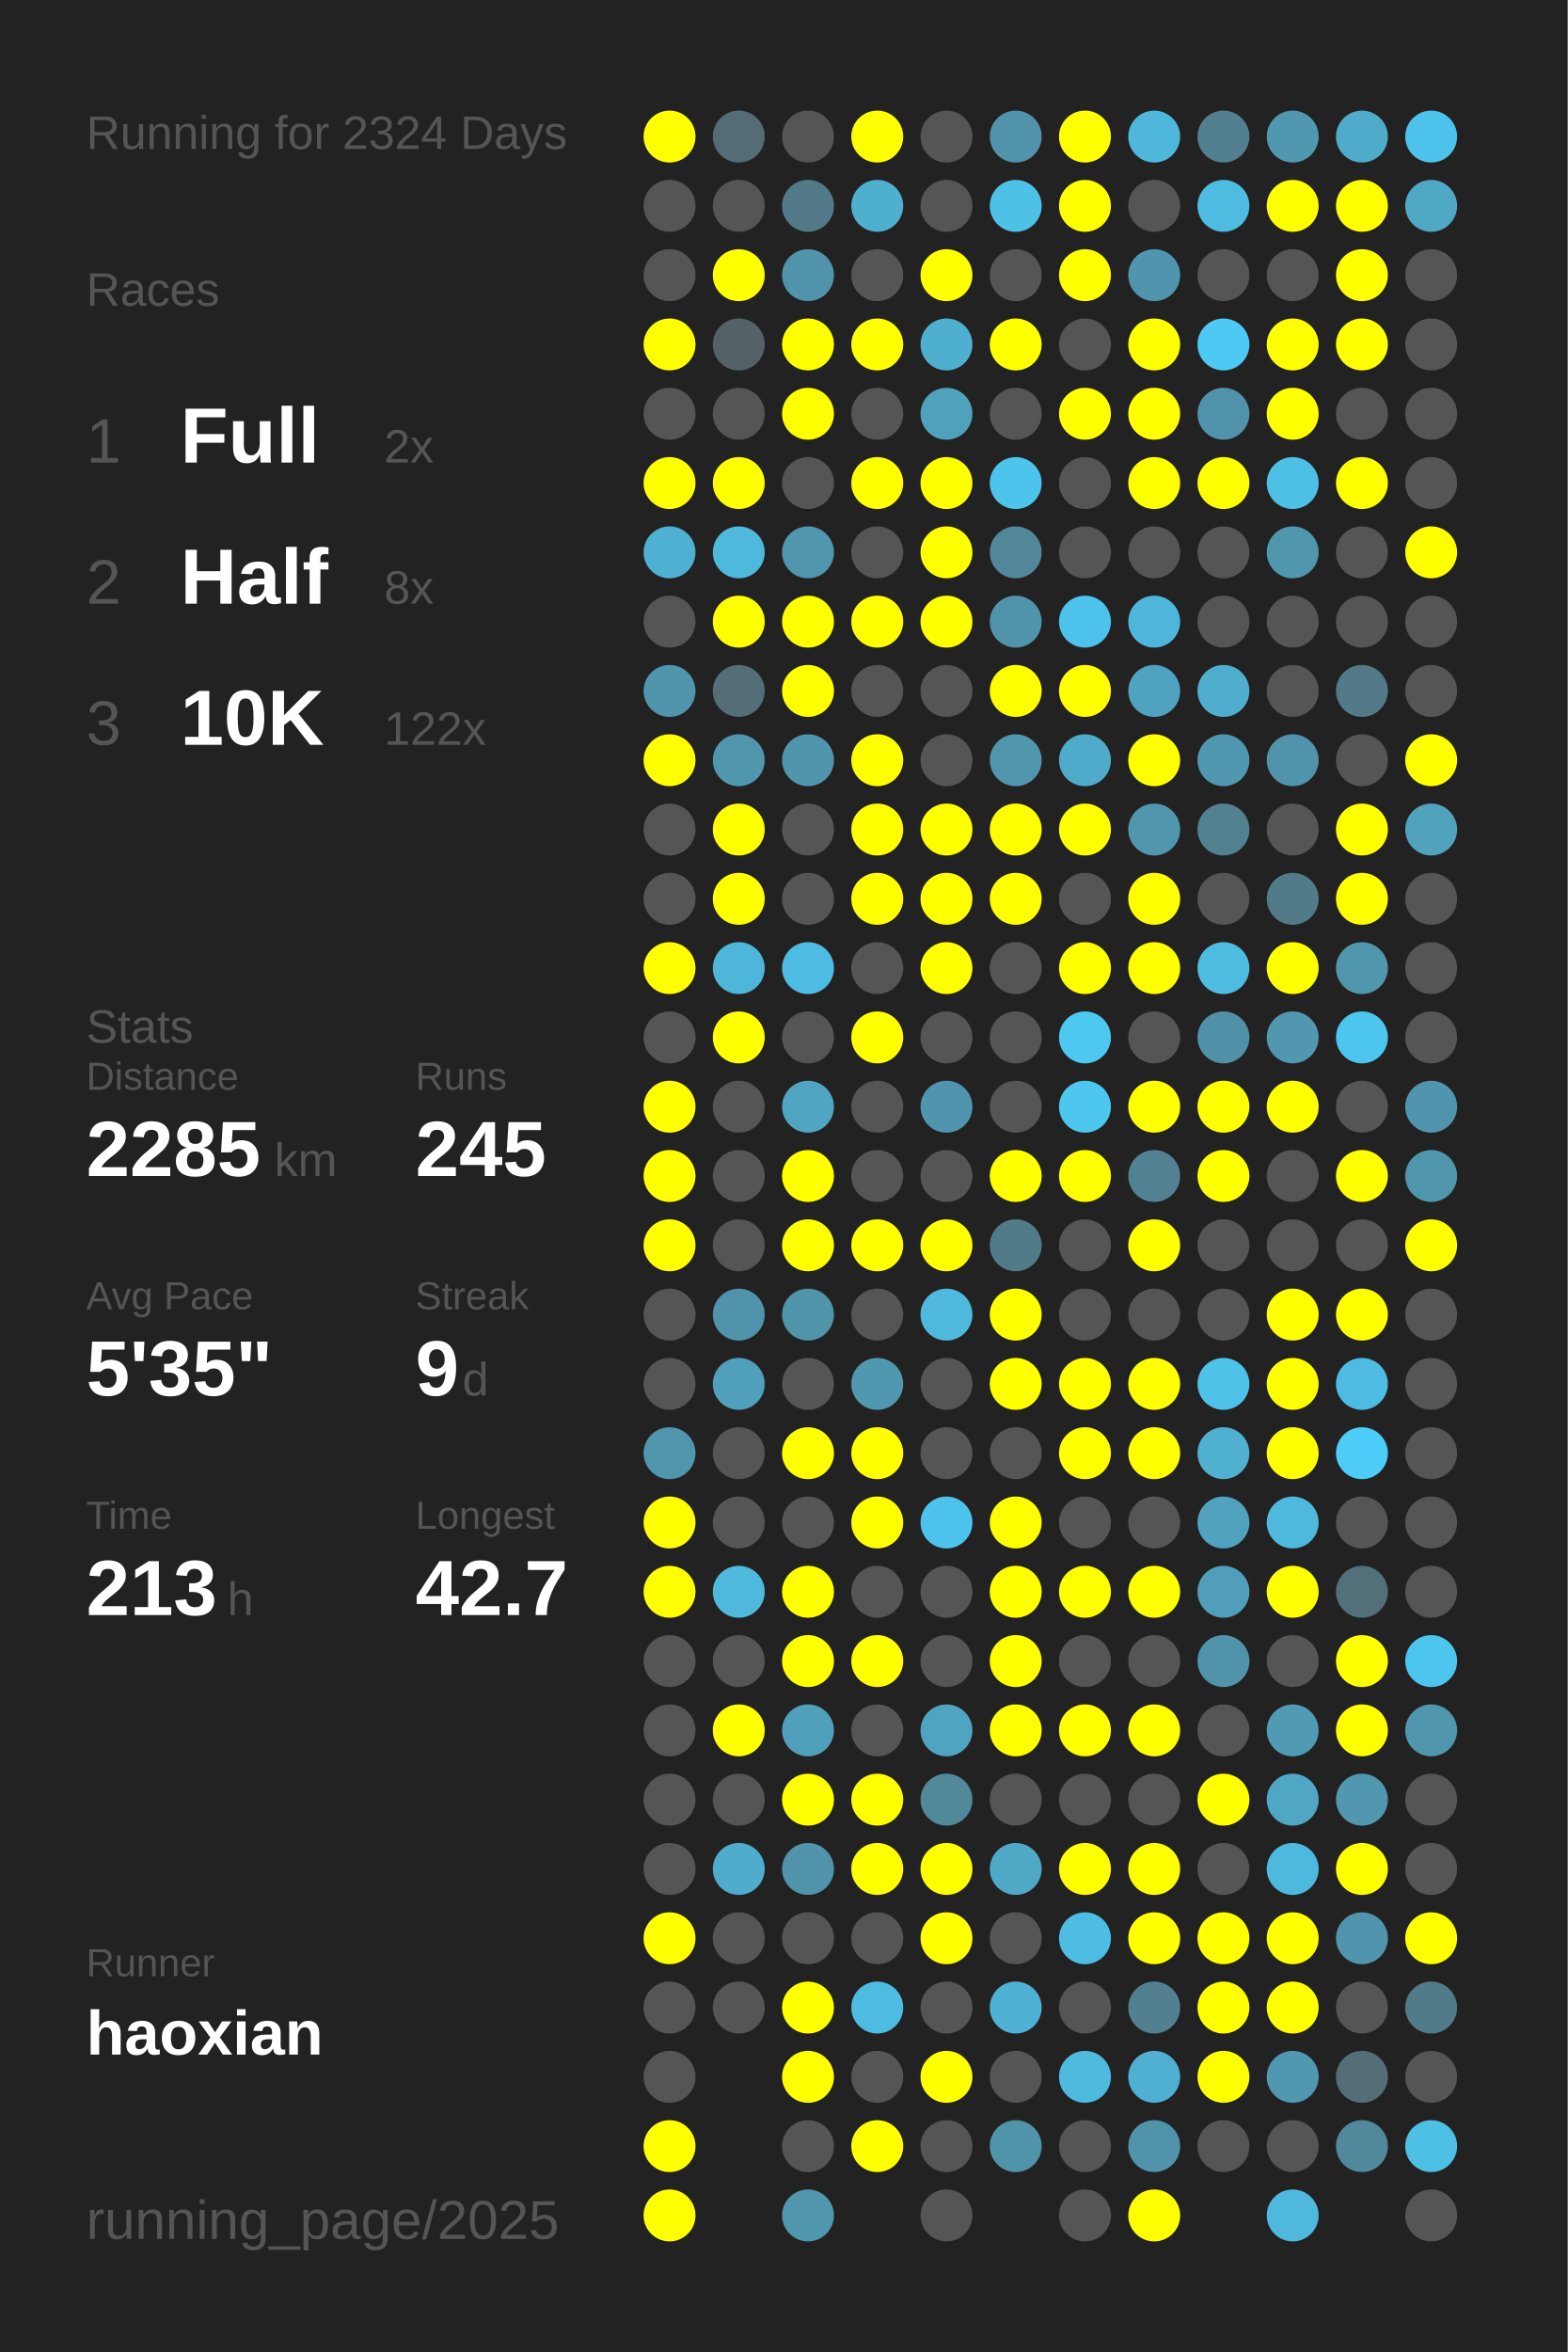
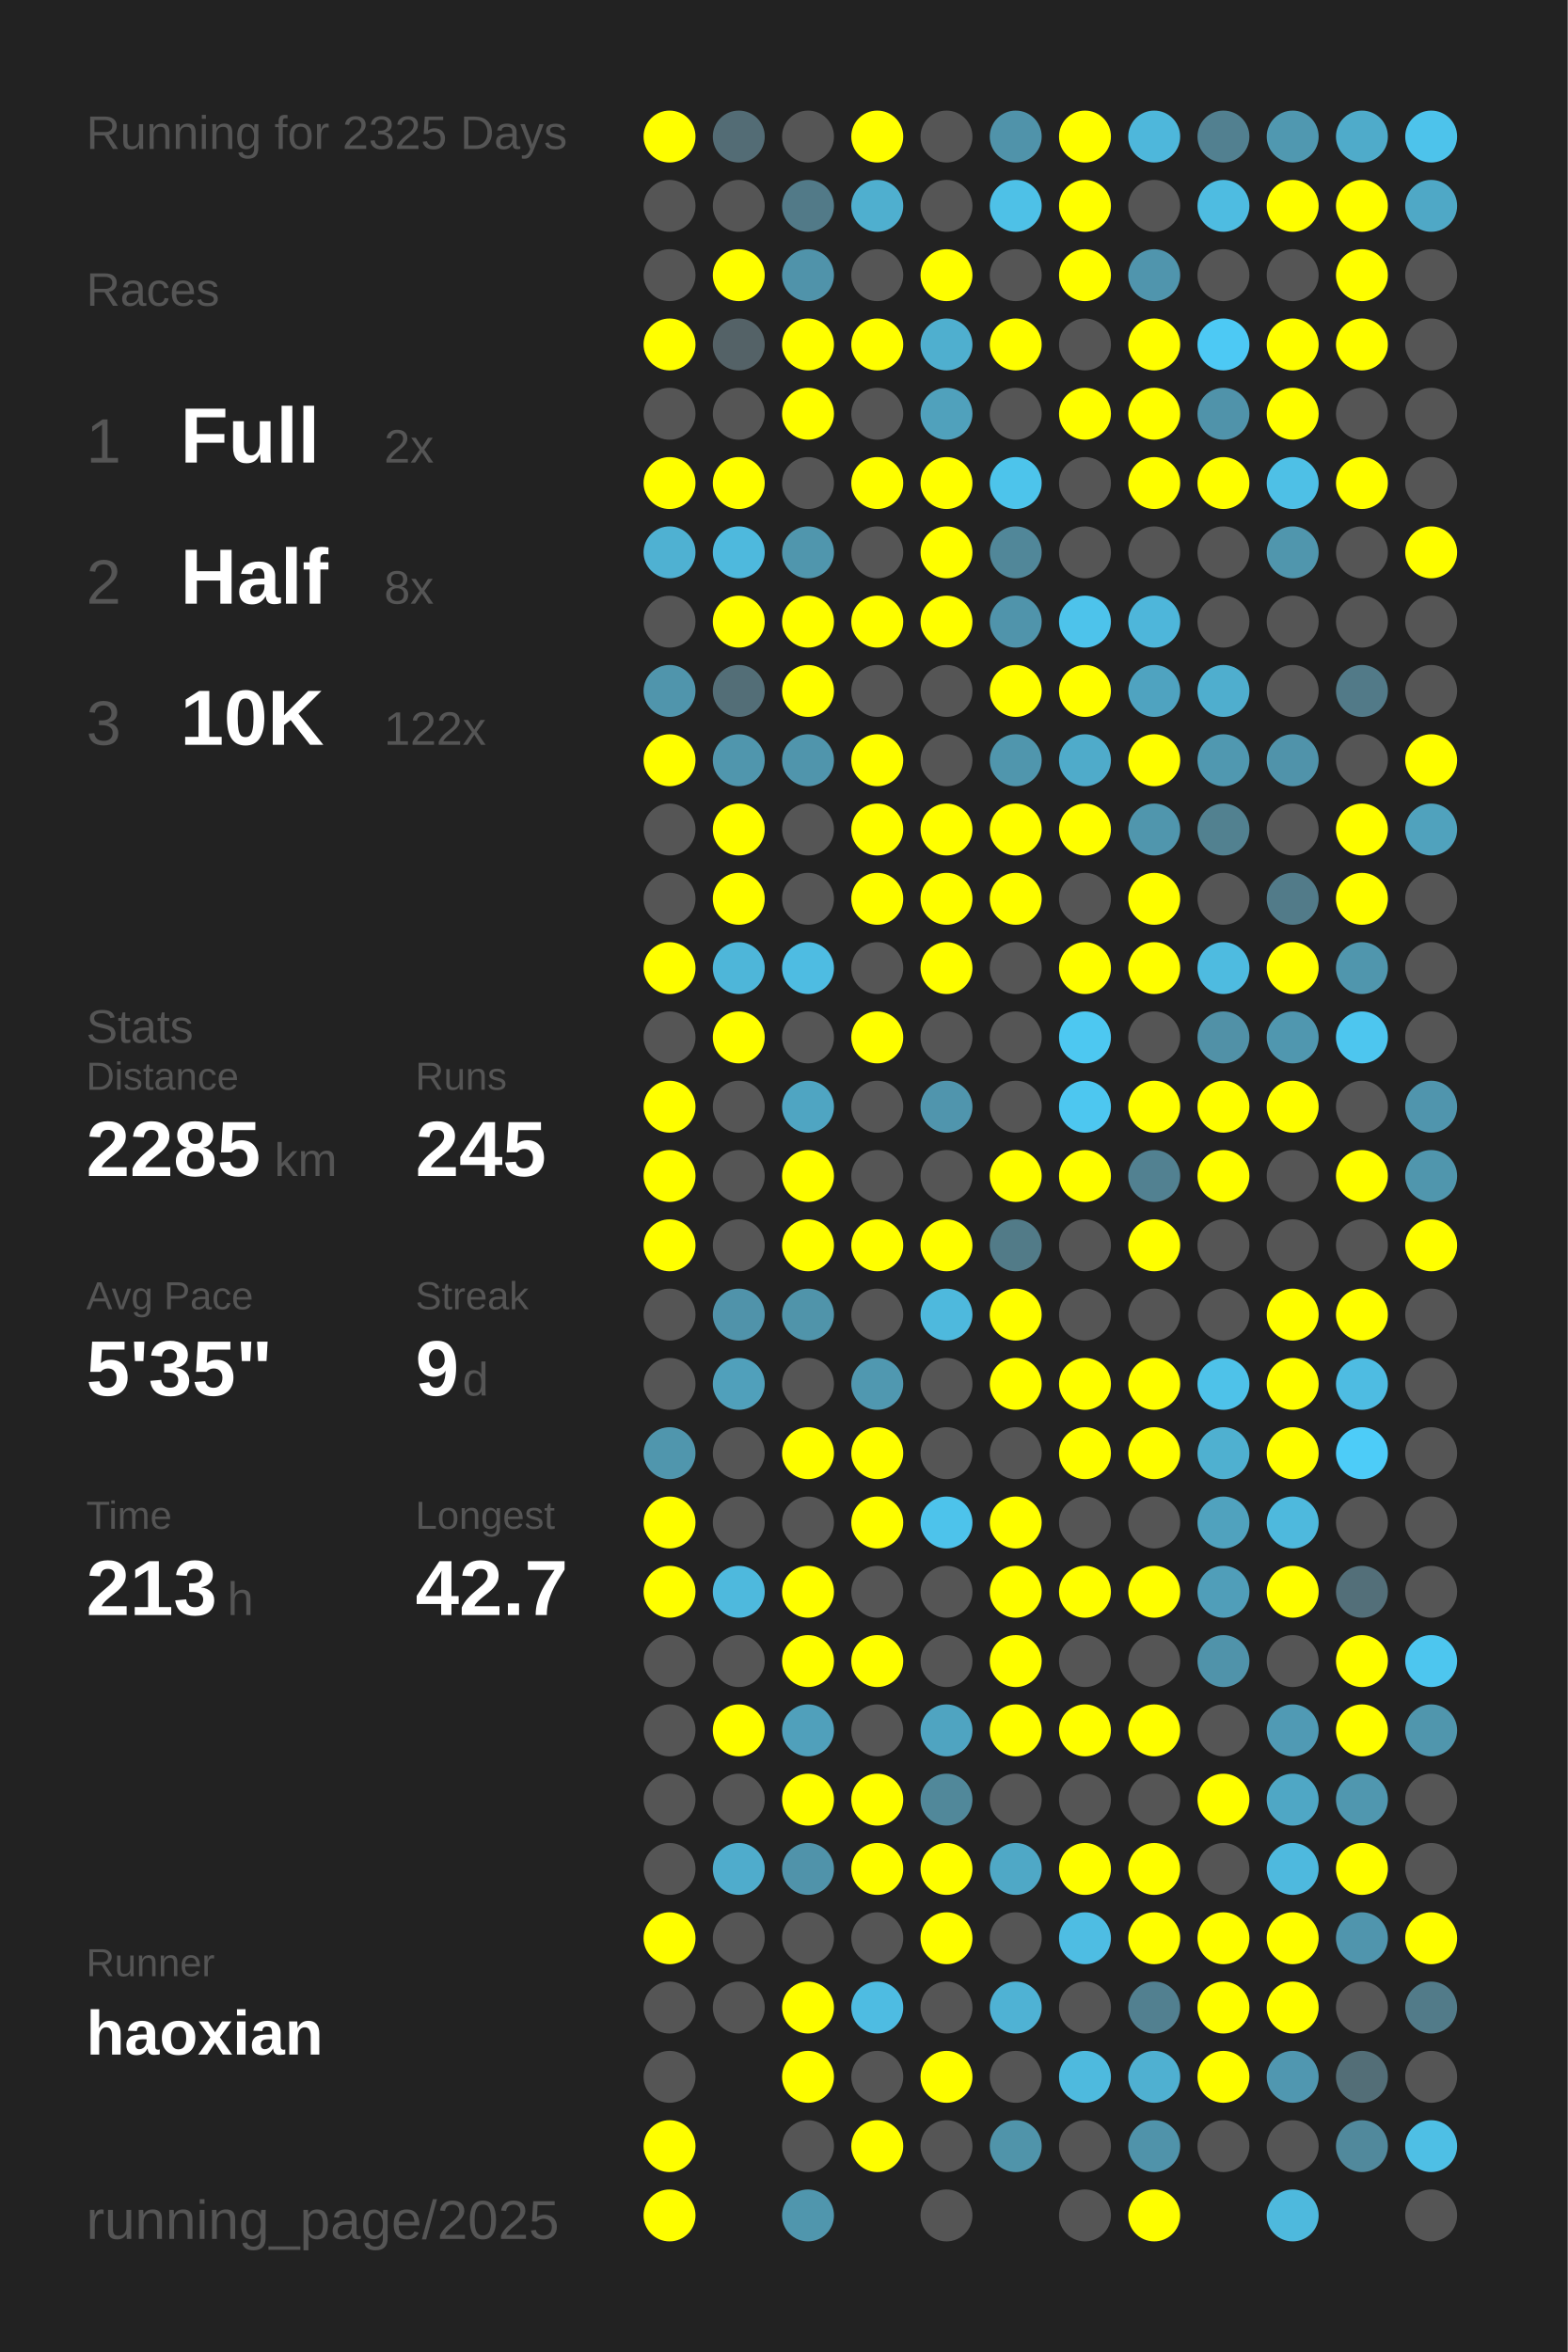
<svg xmlns="http://www.w3.org/2000/svg" baseProfile="full" height="300mm" version="1.1" viewBox="0,0,200,300" width="200mm">
  <defs />
  <rect fill="#222222" height="300" width="200" x="0" y="0" />
-   <text fill="#555555" style="font-size:6px; font-family:Arial;" x="11" y="19">Running for 2324 Days</text>
+   <text fill="#555555" style="font-size:6px; font-family:Arial;" x="11" y="19">Running for 2325 Days</text>
  <text fill="#555555" style="font-size:6px; font-family:Arial;" x="11" y="39">Races</text>
  <text fill="#555555" style="font-size:8px; font-family:Arial;" x="11" y="59">1</text>
  <text fill="#FFFFFF" style="font-size:10px; font-family:Arial; font-weight:bold;" x="23" y="59">Full</text>
  <text fill="#555555" style="font-size:6px; font-family:Arial;" x="49" y="59">2x</text>
  <text fill="#555555" style="font-size:8px; font-family:Arial;" x="11" y="77">2</text>
  <text fill="#FFFFFF" style="font-size:10px; font-family:Arial; font-weight:bold;" x="23" y="77">Half</text>
  <text fill="#555555" style="font-size:6px; font-family:Arial;" x="49" y="77">8x</text>
  <text fill="#555555" style="font-size:8px; font-family:Arial;" x="11" y="95">3</text>
  <text fill="#FFFFFF" style="font-size:10px; font-family:Arial; font-weight:bold;" x="23" y="95">10K</text>
  <text fill="#555555" style="font-size:6px; font-family:Arial;" x="49" y="95">122x</text>
  <text fill="#555555" style="font-size:6px; font-family:Arial;" x="11" y="133">Stats</text>
  <text fill="#555555" style="font-size:5px; font-family:Arial;" x="11" y="139">Distance</text>
  <text fill="#FFFFFF" style="font-size:10px; font-family:Arial; font-weight:bold;" x="11" y="150">2285</text>
  <text fill="#555555" style="font-size:6px; font-family:Arial;" x="35" y="150">km</text>
  <text fill="#555555" style="font-size:5px; font-family:Arial;" x="53" y="139">Runs</text>
  <text fill="#FFFFFF" style="font-size:10px; font-family:Arial; font-weight:bold;" x="53" y="150">245</text>
  <text fill="#555555" style="font-size:5px; font-family:Arial;" x="11" y="167">Avg Pace</text>
  <text fill="#FFFFFF" style="font-size:10px; font-family:Arial; font-weight:bold;" x="11" y="178">5'35"</text>
  <text fill="#555555" style="font-size:5px; font-family:Arial;" x="53" y="167">Streak</text>
  <text fill="#FFFFFF" style="font-size:10px; font-family:Arial; font-weight:bold;" x="53" y="178">9</text>
  <text fill="#555555" style="font-size:6px; font-family:Arial;" x="59" y="178">d</text>
  <text fill="#555555" style="font-size:5px; font-family:Arial;" x="11" y="195">Time</text>
  <text fill="#FFFFFF" style="font-size:10px; font-family:Arial; font-weight:bold;" x="11" y="206">213</text>
  <text fill="#555555" style="font-size:6px; font-family:Arial;" x="29" y="206">h</text>
  <text fill="#555555" style="font-size:5px; font-family:Arial;" x="53" y="195">Longest</text>
  <text fill="#FFFFFF" style="font-size:10px; font-family:Arial; font-weight:bold;" x="53" y="206">42.7</text>
  <text fill="#555555" style="font-size:5px; font-family:Arial;" x="11" y="252.065">Runner</text>
  <text fill="#FFFFFF" style="font-size:8px; font-family:Arial; font-weight:bold;" x="11" y="262.065">haoxian</text>
  <text fill="#555555" style="font-size:7px; font-family:Arial;" x="11" y="285.581">running_page/2025</text>
  <circle cx="85.417" cy="17.419" fill="#FFFF00" r="3.312" />
  <circle cx="85.417" cy="26.258" fill="#555555" r="3.312" />
  <circle cx="85.417" cy="35.097" fill="#555555" r="3.312" />
  <circle cx="85.417" cy="43.935" fill="#FFFF00" r="3.312" />
  <circle cx="85.417" cy="52.774" fill="#555555" r="3.312" />
  <circle cx="85.417" cy="61.613" fill="#FFFF00" r="3.312" />
  <circle cx="85.417" cy="70.452" fill="#4fb1d2" r="3.312" />
  <circle cx="85.417" cy="79.29" fill="#555555" r="3.312" />
  <circle cx="85.417" cy="88.129" fill="#5095ac" r="3.312" />
  <circle cx="85.417" cy="96.968" fill="#FFFF00" r="3.312" />
  <circle cx="85.417" cy="105.806" fill="#555555" r="3.312" />
  <circle cx="85.417" cy="114.645" fill="#555555" r="3.312" />
  <circle cx="85.417" cy="123.484" fill="#FFFF00" r="3.312" />
  <circle cx="85.417" cy="132.323" fill="#555555" r="3.312" />
  <circle cx="85.417" cy="141.161" fill="#FFFF00" r="3.312" />
  <circle cx="85.417" cy="150" fill="#FFFF00" r="3.312" />
  <circle cx="85.417" cy="158.839" fill="#FFFF00" r="3.312" />
  <circle cx="85.417" cy="167.677" fill="#555555" r="3.312" />
  <circle cx="85.417" cy="176.516" fill="#555555" r="3.312" />
  <circle cx="85.417" cy="185.355" fill="#5096ad" r="3.312" />
  <circle cx="85.417" cy="194.194" fill="#FFFF00" r="3.312" />
  <circle cx="85.417" cy="203.032" fill="#FFFF00" r="3.312" />
  <circle cx="85.417" cy="211.871" fill="#555555" r="3.312" />
  <circle cx="85.417" cy="220.71" fill="#555555" r="3.312" />
  <circle cx="85.417" cy="229.548" fill="#555555" r="3.312" />
  <circle cx="85.417" cy="238.387" fill="#555555" r="3.312" />
  <circle cx="85.417" cy="247.226" fill="#FFFF00" r="3.312" />
  <circle cx="85.417" cy="256.065" fill="#555555" r="3.312" />
  <circle cx="85.417" cy="264.903" fill="#555555" r="3.312" />
  <circle cx="85.417" cy="273.742" fill="#FFFF00" r="3.312" />
  <circle cx="85.417" cy="282.581" fill="#FFFF00" r="3.312" />
  <circle cx="94.25" cy="17.419" fill="#536c75" r="3.312" />
  <circle cx="94.25" cy="26.258" fill="#555555" r="3.312" />
  <circle cx="94.25" cy="35.097" fill="#FFFF00" r="3.312" />
  <circle cx="94.25" cy="43.935" fill="#546267" r="3.312" />
  <circle cx="94.25" cy="52.774" fill="#555555" r="3.312" />
  <circle cx="94.25" cy="61.613" fill="#FFFF00" r="3.312" />
  <circle cx="94.25" cy="70.452" fill="#4eb9dd" r="3.312" />
  <circle cx="94.25" cy="79.29" fill="#FFFF00" r="3.312" />
  <circle cx="94.25" cy="88.129" fill="#536e77" r="3.312" />
  <circle cx="94.25" cy="96.968" fill="#5096ad" r="3.312" />
  <circle cx="94.25" cy="105.806" fill="#FFFF00" r="3.312" />
  <circle cx="94.25" cy="114.645" fill="#FFFF00" r="3.312" />
  <circle cx="94.25" cy="123.484" fill="#4eb6d9" r="3.312" />
  <circle cx="94.25" cy="132.323" fill="#FFFF00" r="3.312" />
  <circle cx="94.25" cy="141.161" fill="#555555" r="3.312" />
  <circle cx="94.25" cy="150" fill="#555555" r="3.312" />
  <circle cx="94.25" cy="158.839" fill="#555555" r="3.312" />
  <circle cx="94.25" cy="167.677" fill="#5093aa" r="3.312" />
  <circle cx="94.25" cy="176.516" fill="#50a0bb" r="3.312" />
  <circle cx="94.25" cy="185.355" fill="#555555" r="3.312" />
  <circle cx="94.25" cy="194.194" fill="#555555" r="3.312" />
  <circle cx="94.25" cy="203.032" fill="#4eb9dd" r="3.312" />
  <circle cx="94.25" cy="211.871" fill="#555555" r="3.312" />
  <circle cx="94.25" cy="220.71" fill="#FFFF00" r="3.312" />
  <circle cx="94.25" cy="229.548" fill="#555555" r="3.312" />
  <circle cx="94.25" cy="238.387" fill="#4faccc" r="3.312" />
  <circle cx="94.25" cy="247.226" fill="#555555" r="3.312" />
  <circle cx="94.25" cy="256.065" fill="#555555" r="3.312" />
  <circle cx="103.083" cy="17.419" fill="#555555" r="3.312" />
  <circle cx="103.083" cy="26.258" fill="#527a88" r="3.312" />
  <circle cx="103.083" cy="35.097" fill="#5093aa" r="3.312" />
  <circle cx="103.083" cy="43.935" fill="#FFFF00" r="3.312" />
  <circle cx="103.083" cy="52.774" fill="#FFFF00" r="3.312" />
  <circle cx="103.083" cy="61.613" fill="#555555" r="3.312" />
  <circle cx="103.083" cy="70.452" fill="#5096ad" r="3.312" />
  <circle cx="103.083" cy="79.29" fill="#FFFF00" r="3.312" />
  <circle cx="103.083" cy="88.129" fill="#FFFF00" r="3.312" />
  <circle cx="103.083" cy="96.968" fill="#5095ac" r="3.312" />
  <circle cx="103.083" cy="105.806" fill="#555555" r="3.312" />
  <circle cx="103.083" cy="114.645" fill="#555555" r="3.312" />
  <circle cx="103.083" cy="123.484" fill="#4ebce2" r="3.312" />
  <circle cx="103.083" cy="132.323" fill="#555555" r="3.312" />
  <circle cx="103.083" cy="141.161" fill="#4fa5c2" r="3.312" />
  <circle cx="103.083" cy="150" fill="#FFFF00" r="3.312" />
  <circle cx="103.083" cy="158.839" fill="#FFFF00" r="3.312" />
  <circle cx="103.083" cy="167.677" fill="#5094aa" r="3.312" />
  <circle cx="103.083" cy="176.516" fill="#555555" r="3.312" />
  <circle cx="103.083" cy="185.355" fill="#FFFF00" r="3.312" />
  <circle cx="103.083" cy="194.194" fill="#555555" r="3.312" />
  <circle cx="103.083" cy="203.032" fill="#FFFF00" r="3.312" />
  <circle cx="103.083" cy="211.871" fill="#FFFF00" r="3.312" />
  <circle cx="103.083" cy="220.71" fill="#50a0bb" r="3.312" />
  <circle cx="103.083" cy="229.548" fill="#FFFF00" r="3.312" />
  <circle cx="103.083" cy="238.387" fill="#5093aa" r="3.312" />
  <circle cx="103.083" cy="247.226" fill="#555555" r="3.312" />
  <circle cx="103.083" cy="256.065" fill="#FFFF00" r="3.312" />
  <circle cx="103.083" cy="264.903" fill="#FFFF00" r="3.312" />
  <circle cx="103.083" cy="273.742" fill="#555555" r="3.312" />
  <circle cx="103.083" cy="282.581" fill="#5096ad" r="3.312" />
  <circle cx="111.917" cy="17.419" fill="#FFFF00" r="3.312" />
  <circle cx="111.917" cy="26.258" fill="#4fafcf" r="3.312" />
  <circle cx="111.917" cy="35.097" fill="#555555" r="3.312" />
  <circle cx="111.917" cy="43.935" fill="#FFFF00" r="3.312" />
  <circle cx="111.917" cy="52.774" fill="#555555" r="3.312" />
  <circle cx="111.917" cy="61.613" fill="#FFFF00" r="3.312" />
  <circle cx="111.917" cy="70.452" fill="#555555" r="3.312" />
  <circle cx="111.917" cy="79.29" fill="#FFFF00" r="3.312" />
  <circle cx="111.917" cy="88.129" fill="#555555" r="3.312" />
  <circle cx="111.917" cy="96.968" fill="#FFFF00" r="3.312" />
  <circle cx="111.917" cy="105.806" fill="#FFFF00" r="3.312" />
  <circle cx="111.917" cy="114.645" fill="#FFFF00" r="3.312" />
  <circle cx="111.917" cy="123.484" fill="#555555" r="3.312" />
  <circle cx="111.917" cy="132.323" fill="#FFFF00" r="3.312" />
  <circle cx="111.917" cy="141.161" fill="#555555" r="3.312" />
  <circle cx="111.917" cy="150" fill="#555555" r="3.312" />
  <circle cx="111.917" cy="158.839" fill="#FFFF00" r="3.312" />
  <circle cx="111.917" cy="167.677" fill="#555555" r="3.312" />
  <circle cx="111.917" cy="176.516" fill="#5098b0" r="3.312" />
  <circle cx="111.917" cy="185.355" fill="#FFFF00" r="3.312" />
  <circle cx="111.917" cy="194.194" fill="#FFFF00" r="3.312" />
  <circle cx="111.917" cy="203.032" fill="#555555" r="3.312" />
  <circle cx="111.917" cy="211.871" fill="#FFFF00" r="3.312" />
  <circle cx="111.917" cy="220.71" fill="#555555" r="3.312" />
  <circle cx="111.917" cy="229.548" fill="#FFFF00" r="3.312" />
  <circle cx="111.917" cy="238.387" fill="#FFFF00" r="3.312" />
  <circle cx="111.917" cy="247.226" fill="#555555" r="3.312" />
  <circle cx="111.917" cy="256.065" fill="#4ebce2" r="3.312" />
  <circle cx="111.917" cy="264.903" fill="#555555" r="3.312" />
  <circle cx="111.917" cy="273.742" fill="#FFFF00" r="3.312" />
  <circle cx="120.75" cy="17.419" fill="#555555" r="3.312" />
  <circle cx="120.75" cy="26.258" fill="#555555" r="3.312" />
  <circle cx="120.75" cy="35.097" fill="#FFFF00" r="3.312" />
  <circle cx="120.75" cy="43.935" fill="#4fafcf" r="3.312" />
  <circle cx="120.75" cy="52.774" fill="#50a1bc" r="3.312" />
  <circle cx="120.75" cy="61.613" fill="#FFFF00" r="3.312" />
  <circle cx="120.75" cy="70.452" fill="#FFFF00" r="3.312" />
  <circle cx="120.75" cy="79.29" fill="#FFFF00" r="3.312" />
  <circle cx="120.75" cy="88.129" fill="#555555" r="3.312" />
  <circle cx="120.75" cy="96.968" fill="#555555" r="3.312" />
  <circle cx="120.75" cy="105.806" fill="#FFFF00" r="3.312" />
  <circle cx="120.75" cy="114.645" fill="#FFFF00" r="3.312" />
  <circle cx="120.75" cy="123.484" fill="#FFFF00" r="3.312" />
  <circle cx="120.75" cy="132.323" fill="#555555" r="3.312" />
  <circle cx="120.75" cy="141.161" fill="#5095ad" r="3.312" />
  <circle cx="120.75" cy="150" fill="#555555" r="3.312" />
  <circle cx="120.75" cy="158.839" fill="#FFFF00" r="3.312" />
  <circle cx="120.75" cy="167.677" fill="#4eb9dd" r="3.312" />
  <circle cx="120.75" cy="176.516" fill="#555555" r="3.312" />
  <circle cx="120.75" cy="185.355" fill="#555555" r="3.312" />
  <circle cx="120.75" cy="194.194" fill="#4dc3eb" r="3.312" />
  <circle cx="120.75" cy="203.032" fill="#555555" r="3.312" />
  <circle cx="120.75" cy="211.871" fill="#555555" r="3.312" />
  <circle cx="120.75" cy="220.71" fill="#4fa4c1" r="3.312" />
  <circle cx="120.75" cy="229.548" fill="#51889a" r="3.312" />
  <circle cx="120.75" cy="238.387" fill="#FFFF00" r="3.312" />
  <circle cx="120.75" cy="247.226" fill="#FFFF00" r="3.312" />
  <circle cx="120.75" cy="256.065" fill="#555555" r="3.312" />
  <circle cx="120.75" cy="264.903" fill="#FFFF00" r="3.312" />
  <circle cx="120.75" cy="273.742" fill="#555555" r="3.312" />
  <circle cx="120.75" cy="282.581" fill="#555555" r="3.312" />
  <circle cx="129.583" cy="17.419" fill="#5093aa" r="3.312" />
  <circle cx="129.583" cy="26.258" fill="#4ec1e7" r="3.312" />
  <circle cx="129.583" cy="35.097" fill="#555555" r="3.312" />
  <circle cx="129.583" cy="43.935" fill="#FFFF00" r="3.312" />
  <circle cx="129.583" cy="52.774" fill="#555555" r="3.312" />
  <circle cx="129.583" cy="61.613" fill="#4dc4eb" r="3.312" />
  <circle cx="129.583" cy="70.452" fill="#518799" r="3.312" />
  <circle cx="129.583" cy="79.29" fill="#5094ab" r="3.312" />
  <circle cx="129.583" cy="88.129" fill="#FFFF00" r="3.312" />
  <circle cx="129.583" cy="96.968" fill="#5096ad" r="3.312" />
  <circle cx="129.583" cy="105.806" fill="#FFFF00" r="3.312" />
  <circle cx="129.583" cy="114.645" fill="#FFFF00" r="3.312" />
  <circle cx="129.583" cy="123.484" fill="#555555" r="3.312" />
  <circle cx="129.583" cy="132.323" fill="#555555" r="3.312" />
  <circle cx="129.583" cy="141.161" fill="#555555" r="3.312" />
  <circle cx="129.583" cy="150" fill="#FFFF00" r="3.312" />
  <circle cx="129.583" cy="158.839" fill="#527b88" r="3.312" />
  <circle cx="129.583" cy="167.677" fill="#FFFF00" r="3.312" />
  <circle cx="129.583" cy="176.516" fill="#FFFF00" r="3.312" />
  <circle cx="129.583" cy="185.355" fill="#555555" r="3.312" />
  <circle cx="129.583" cy="194.194" fill="#FFFF00" r="3.312" />
  <circle cx="129.583" cy="203.032" fill="#FFFF00" r="3.312" />
  <circle cx="129.583" cy="211.871" fill="#FFFF00" r="3.312" />
  <circle cx="129.583" cy="220.71" fill="#FFFF00" r="3.312" />
  <circle cx="129.583" cy="229.548" fill="#555555" r="3.312" />
  <circle cx="129.583" cy="238.387" fill="#4fa8c6" r="3.312" />
  <circle cx="129.583" cy="247.226" fill="#555555" r="3.312" />
  <circle cx="129.583" cy="256.065" fill="#4fb2d4" r="3.312" />
  <circle cx="129.583" cy="264.903" fill="#555555" r="3.312" />
  <circle cx="129.583" cy="273.742" fill="#5094aa" r="3.312" />
  <circle cx="138.417" cy="17.419" fill="#FFFF00" r="3.312" />
  <circle cx="138.417" cy="26.258" fill="#FFFF00" r="3.312" />
  <circle cx="138.417" cy="35.097" fill="#FFFF00" r="3.312" />
  <circle cx="138.417" cy="43.935" fill="#555555" r="3.312" />
  <circle cx="138.417" cy="52.774" fill="#FFFF00" r="3.312" />
  <circle cx="138.417" cy="61.613" fill="#555555" r="3.312" />
  <circle cx="138.417" cy="70.452" fill="#555555" r="3.312" />
  <circle cx="138.417" cy="79.29" fill="#4dc3eb" r="3.312" />
  <circle cx="138.417" cy="88.129" fill="#FFFF00" r="3.312" />
  <circle cx="138.417" cy="96.968" fill="#4fabca" r="3.312" />
  <circle cx="138.417" cy="105.806" fill="#FFFF00" r="3.312" />
  <circle cx="138.417" cy="114.645" fill="#555555" r="3.312" />
  <circle cx="138.417" cy="123.484" fill="#FFFF00" r="3.312" />
  <circle cx="138.417" cy="132.323" fill="#4dc8f1" r="3.312" />
  <circle cx="138.417" cy="141.161" fill="#4dc7f0" r="3.312" />
  <circle cx="138.417" cy="150" fill="#FFFF00" r="3.312" />
  <circle cx="138.417" cy="158.839" fill="#555555" r="3.312" />
  <circle cx="138.417" cy="167.677" fill="#555555" r="3.312" />
  <circle cx="138.417" cy="176.516" fill="#FFFF00" r="3.312" />
  <circle cx="138.417" cy="185.355" fill="#FFFF00" r="3.312" />
  <circle cx="138.417" cy="194.194" fill="#555555" r="3.312" />
  <circle cx="138.417" cy="203.032" fill="#FFFF00" r="3.312" />
  <circle cx="138.417" cy="211.871" fill="#555555" r="3.312" />
  <circle cx="138.417" cy="220.71" fill="#FFFF00" r="3.312" />
  <circle cx="138.417" cy="229.548" fill="#555555" r="3.312" />
  <circle cx="138.417" cy="238.387" fill="#FFFF00" r="3.312" />
  <circle cx="138.417" cy="247.226" fill="#4ebde3" r="3.312" />
  <circle cx="138.417" cy="256.065" fill="#555555" r="3.312" />
  <circle cx="138.417" cy="264.903" fill="#4ebade" r="3.312" />
  <circle cx="138.417" cy="273.742" fill="#555555" r="3.312" />
  <circle cx="138.417" cy="282.581" fill="#555555" r="3.312" />
  <circle cx="147.25" cy="17.419" fill="#4eb7db" r="3.312" />
  <circle cx="147.25" cy="26.258" fill="#555555" r="3.312" />
  <circle cx="147.25" cy="35.097" fill="#5095ad" r="3.312" />
  <circle cx="147.25" cy="43.935" fill="#FFFF00" r="3.312" />
  <circle cx="147.25" cy="52.774" fill="#FFFF00" r="3.312" />
  <circle cx="147.25" cy="61.613" fill="#FFFF00" r="3.312" />
  <circle cx="147.25" cy="70.452" fill="#555555" r="3.312" />
  <circle cx="147.25" cy="79.29" fill="#4eb6da" r="3.312" />
  <circle cx="147.25" cy="88.129" fill="#4fa3c0" r="3.312" />
  <circle cx="147.25" cy="96.968" fill="#FFFF00" r="3.312" />
  <circle cx="147.25" cy="105.806" fill="#5096ad" r="3.312" />
  <circle cx="147.25" cy="114.645" fill="#FFFF00" r="3.312" />
  <circle cx="147.25" cy="123.484" fill="#FFFF00" r="3.312" />
  <circle cx="147.25" cy="132.323" fill="#555555" r="3.312" />
  <circle cx="147.25" cy="141.161" fill="#FFFF00" r="3.312" />
  <circle cx="147.25" cy="150" fill="#528191" r="3.312" />
  <circle cx="147.25" cy="158.839" fill="#FFFF00" r="3.312" />
  <circle cx="147.25" cy="167.677" fill="#555555" r="3.312" />
  <circle cx="147.25" cy="176.516" fill="#FFFF00" r="3.312" />
  <circle cx="147.25" cy="185.355" fill="#FFFF00" r="3.312" />
  <circle cx="147.25" cy="194.194" fill="#555555" r="3.312" />
  <circle cx="147.25" cy="203.032" fill="#FFFF00" r="3.312" />
  <circle cx="147.25" cy="211.871" fill="#555555" r="3.312" />
  <circle cx="147.25" cy="220.71" fill="#FFFF00" r="3.312" />
  <circle cx="147.25" cy="229.548" fill="#555555" r="3.312" />
  <circle cx="147.25" cy="238.387" fill="#FFFF00" r="3.312" />
  <circle cx="147.25" cy="247.226" fill="#FFFF00" r="3.312" />
  <circle cx="147.25" cy="256.065" fill="#528090" r="3.312" />
  <circle cx="147.25" cy="264.903" fill="#4fb0d1" r="3.312" />
  <circle cx="147.25" cy="273.742" fill="#5093aa" r="3.312" />
  <circle cx="147.25" cy="282.581" fill="#FFFF00" r="3.312" />
  <circle cx="156.083" cy="17.419" fill="#528090" r="3.312" />
  <circle cx="156.083" cy="26.258" fill="#4ebce1" r="3.312" />
  <circle cx="156.083" cy="35.097" fill="#555555" r="3.312" />
  <circle cx="156.083" cy="43.935" fill="#4dc9f4" r="3.312" />
  <circle cx="156.083" cy="52.774" fill="#5093aa" r="3.312" />
  <circle cx="156.083" cy="61.613" fill="#FFFF00" r="3.312" />
  <circle cx="156.083" cy="70.452" fill="#555555" r="3.312" />
  <circle cx="156.083" cy="79.29" fill="#555555" r="3.312" />
  <circle cx="156.083" cy="88.129" fill="#4faece" r="3.312" />
  <circle cx="156.083" cy="96.968" fill="#5098b0" r="3.312" />
  <circle cx="156.083" cy="105.806" fill="#528190" r="3.312" />
  <circle cx="156.083" cy="114.645" fill="#555555" r="3.312" />
  <circle cx="156.083" cy="123.484" fill="#4ebbe0" r="3.312" />
  <circle cx="156.083" cy="132.323" fill="#5191a7" r="3.312" />
  <circle cx="156.083" cy="141.161" fill="#FFFF00" r="3.312" />
  <circle cx="156.083" cy="150" fill="#FFFF00" r="3.312" />
  <circle cx="156.083" cy="158.839" fill="#555555" r="3.312" />
  <circle cx="156.083" cy="167.677" fill="#555555" r="3.312" />
  <circle cx="156.083" cy="176.516" fill="#4ec2e9" r="3.312" />
  <circle cx="156.083" cy="185.355" fill="#4fb0d0" r="3.312" />
  <circle cx="156.083" cy="194.194" fill="#50a2be" r="3.312" />
  <circle cx="156.083" cy="203.032" fill="#509eb9" r="3.312" />
  <circle cx="156.083" cy="211.871" fill="#5093aa" r="3.312" />
  <circle cx="156.083" cy="220.71" fill="#555555" r="3.312" />
  <circle cx="156.083" cy="229.548" fill="#FFFF00" r="3.312" />
  <circle cx="156.083" cy="238.387" fill="#555555" r="3.312" />
  <circle cx="156.083" cy="247.226" fill="#FFFF00" r="3.312" />
  <circle cx="156.083" cy="256.065" fill="#FFFF00" r="3.312" />
  <circle cx="156.083" cy="264.903" fill="#FFFF00" r="3.312" />
  <circle cx="156.083" cy="273.742" fill="#555555" r="3.312" />
  <circle cx="164.917" cy="17.419" fill="#5098b0" r="3.312" />
  <circle cx="164.917" cy="26.258" fill="#FFFF00" r="3.312" />
  <circle cx="164.917" cy="35.097" fill="#555555" r="3.312" />
  <circle cx="164.917" cy="43.935" fill="#FFFF00" r="3.312" />
  <circle cx="164.917" cy="52.774" fill="#FFFF00" r="3.312" />
  <circle cx="164.917" cy="61.613" fill="#4ec0e6" r="3.312" />
  <circle cx="164.917" cy="70.452" fill="#5096ad" r="3.312" />
  <circle cx="164.917" cy="79.29" fill="#555555" r="3.312" />
  <circle cx="164.917" cy="88.129" fill="#555555" r="3.312" />
  <circle cx="164.917" cy="96.968" fill="#5093aa" r="3.312" />
  <circle cx="164.917" cy="105.806" fill="#555555" r="3.312" />
  <circle cx="164.917" cy="114.645" fill="#527b89" r="3.312" />
  <circle cx="164.917" cy="123.484" fill="#FFFF00" r="3.312" />
  <circle cx="164.917" cy="132.323" fill="#5097af" r="3.312" />
  <circle cx="164.917" cy="141.161" fill="#FFFF00" r="3.312" />
  <circle cx="164.917" cy="150" fill="#555555" r="3.312" />
  <circle cx="164.917" cy="158.839" fill="#555555" r="3.312" />
  <circle cx="164.917" cy="167.677" fill="#FFFF00" r="3.312" />
  <circle cx="164.917" cy="176.516" fill="#FFFF00" r="3.312" />
  <circle cx="164.917" cy="185.355" fill="#FFFF00" r="3.312" />
  <circle cx="164.917" cy="194.194" fill="#4eb9dd" r="3.312" />
  <circle cx="164.917" cy="203.032" fill="#FFFF00" r="3.312" />
  <circle cx="164.917" cy="211.871" fill="#555555" r="3.312" />
  <circle cx="164.917" cy="220.71" fill="#509ab4" r="3.312" />
  <circle cx="164.917" cy="229.548" fill="#4fa7c5" r="3.312" />
  <circle cx="164.917" cy="238.387" fill="#4eb9de" r="3.312" />
  <circle cx="164.917" cy="247.226" fill="#FFFF00" r="3.312" />
  <circle cx="164.917" cy="256.065" fill="#FFFF00" r="3.312" />
  <circle cx="164.917" cy="264.903" fill="#5097b0" r="3.312" />
  <circle cx="164.917" cy="273.742" fill="#555555" r="3.312" />
  <circle cx="164.917" cy="282.581" fill="#4eb9dd" r="3.312" />
  <circle cx="173.75" cy="17.419" fill="#4fabca" r="3.312" />
  <circle cx="173.75" cy="26.258" fill="#FFFF00" r="3.312" />
  <circle cx="173.75" cy="35.097" fill="#FFFF00" r="3.312" />
  <circle cx="173.75" cy="43.935" fill="#FFFF00" r="3.312" />
  <circle cx="173.75" cy="52.774" fill="#555555" r="3.312" />
  <circle cx="173.75" cy="61.613" fill="#FFFF00" r="3.312" />
  <circle cx="173.75" cy="70.452" fill="#555555" r="3.312" />
  <circle cx="173.75" cy="79.29" fill="#555555" r="3.312" />
  <circle cx="173.75" cy="88.129" fill="#527a88" r="3.312" />
  <circle cx="173.75" cy="96.968" fill="#555555" r="3.312" />
  <circle cx="173.75" cy="105.806" fill="#FFFF00" r="3.312" />
  <circle cx="173.75" cy="114.645" fill="#FFFF00" r="3.312" />
  <circle cx="173.75" cy="123.484" fill="#5096ad" r="3.312" />
  <circle cx="173.75" cy="132.323" fill="#4dc6ef" r="3.312" />
  <circle cx="173.75" cy="141.161" fill="#555555" r="3.312" />
  <circle cx="173.75" cy="150" fill="#FFFF00" r="3.312" />
  <circle cx="173.75" cy="158.839" fill="#555555" r="3.312" />
  <circle cx="173.75" cy="167.677" fill="#FFFF00" r="3.312" />
  <circle cx="173.75" cy="176.516" fill="#4ebce2" r="3.312" />
  <circle cx="173.75" cy="185.355" fill="#4dccf8" r="3.312" />
  <circle cx="173.75" cy="194.194" fill="#555555" r="3.312" />
  <circle cx="173.75" cy="203.032" fill="#536f79" r="3.312" />
  <circle cx="173.75" cy="211.871" fill="#FFFF00" r="3.312" />
  <circle cx="173.75" cy="220.71" fill="#FFFF00" r="3.312" />
  <circle cx="173.75" cy="229.548" fill="#5097af" r="3.312" />
  <circle cx="173.75" cy="238.387" fill="#FFFF00" r="3.312" />
  <circle cx="173.75" cy="247.226" fill="#5095ad" r="3.312" />
  <circle cx="173.75" cy="256.065" fill="#555555" r="3.312" />
  <circle cx="173.75" cy="264.903" fill="#536e77" r="3.312" />
  <circle cx="173.75" cy="273.742" fill="#51899c" r="3.312" />
  <circle cx="182.583" cy="17.419" fill="#4dc3eb" r="3.312" />
  <circle cx="182.583" cy="26.258" fill="#4fa8c6" r="3.312" />
  <circle cx="182.583" cy="35.097" fill="#555555" r="3.312" />
  <circle cx="182.583" cy="43.935" fill="#555555" r="3.312" />
  <circle cx="182.583" cy="52.774" fill="#555555" r="3.312" />
  <circle cx="182.583" cy="61.613" fill="#555555" r="3.312" />
  <circle cx="182.583" cy="70.452" fill="#FFFF00" r="3.312" />
  <circle cx="182.583" cy="79.29" fill="#555555" r="3.312" />
  <circle cx="182.583" cy="88.129" fill="#555555" r="3.312" />
  <circle cx="182.583" cy="96.968" fill="#FFFF00" r="3.312" />
  <circle cx="182.583" cy="105.806" fill="#50a2bd" r="3.312" />
  <circle cx="182.583" cy="114.645" fill="#555555" r="3.312" />
  <circle cx="182.583" cy="123.484" fill="#555555" r="3.312" />
  <circle cx="182.583" cy="132.323" fill="#555555" r="3.312" />
  <circle cx="182.583" cy="141.161" fill="#5095ad" r="3.312" />
  <circle cx="182.583" cy="150" fill="#5096ad" r="3.312" />
  <circle cx="182.583" cy="158.839" fill="#FFFF00" r="3.312" />
  <circle cx="182.583" cy="167.677" fill="#555555" r="3.312" />
  <circle cx="182.583" cy="176.516" fill="#555555" r="3.312" />
  <circle cx="182.583" cy="185.355" fill="#555555" r="3.312" />
  <circle cx="182.583" cy="194.194" fill="#555555" r="3.312" />
  <circle cx="182.583" cy="203.032" fill="#555555" r="3.312" />
  <circle cx="182.583" cy="211.871" fill="#4dc6ef" r="3.312" />
  <circle cx="182.583" cy="220.71" fill="#5096ad" r="3.312" />
  <circle cx="182.583" cy="229.548" fill="#555555" r="3.312" />
  <circle cx="182.583" cy="238.387" fill="#555555" r="3.312" />
  <circle cx="182.583" cy="247.226" fill="#FFFF00" r="3.312" />
  <circle cx="182.583" cy="256.065" fill="#527b89" r="3.312" />
  <circle cx="182.583" cy="264.903" fill="#555555" r="3.312" />
  <circle cx="182.583" cy="273.742" fill="#4ebfe5" r="3.312" />
  <circle cx="182.583" cy="282.581" fill="#555555" r="3.312" />
</svg>
